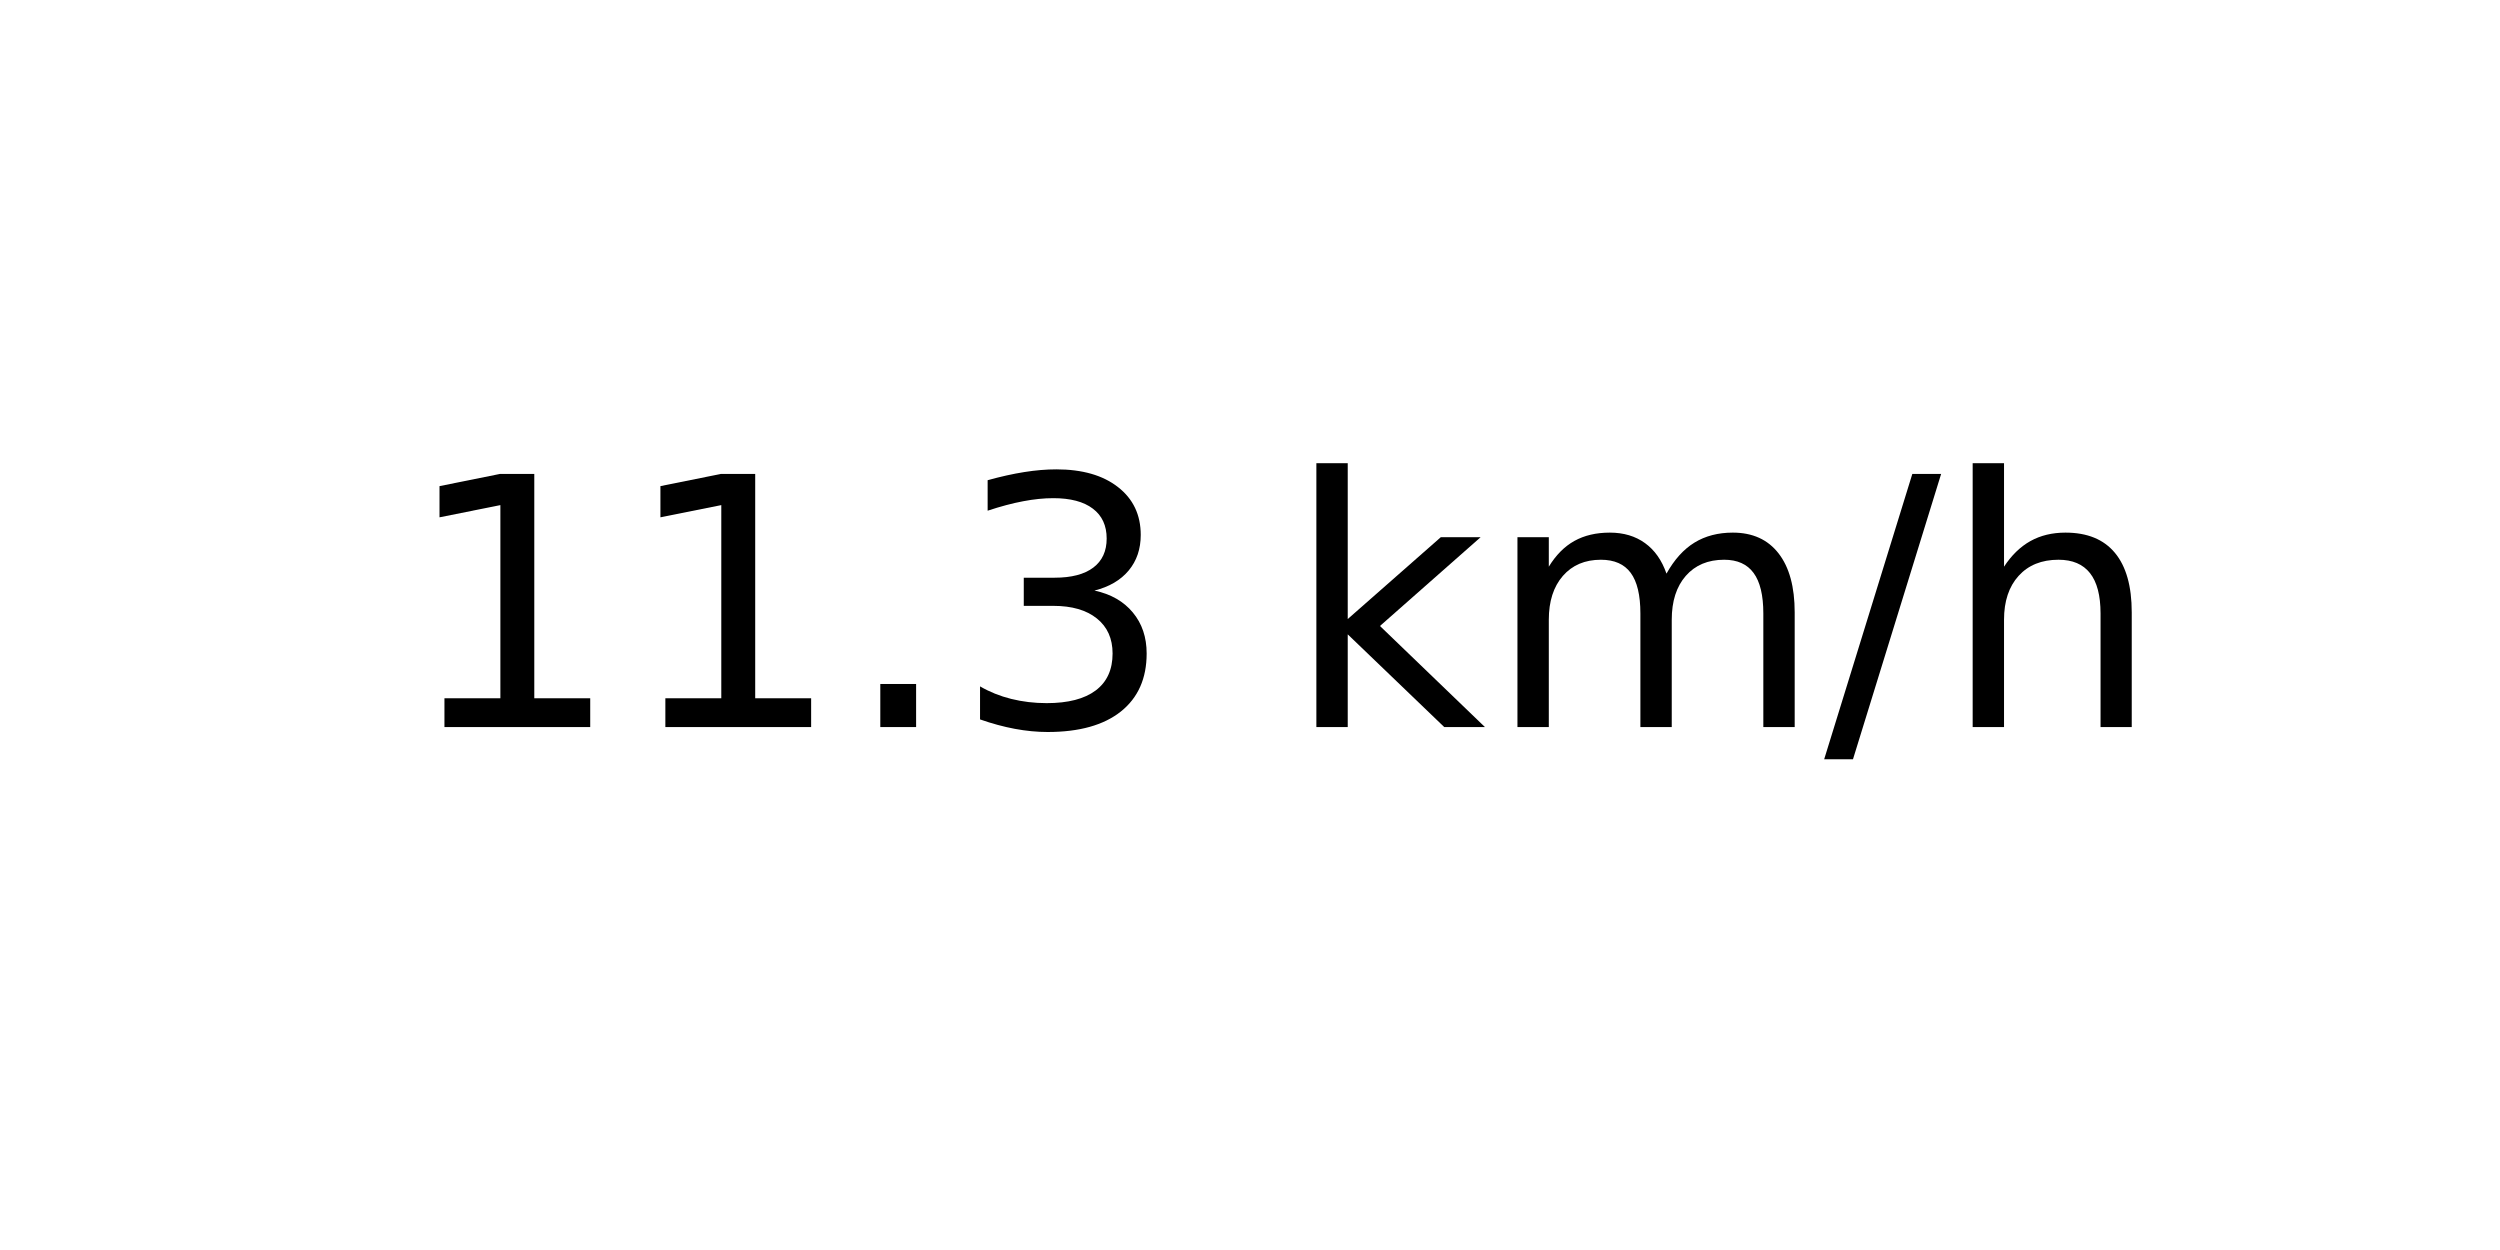
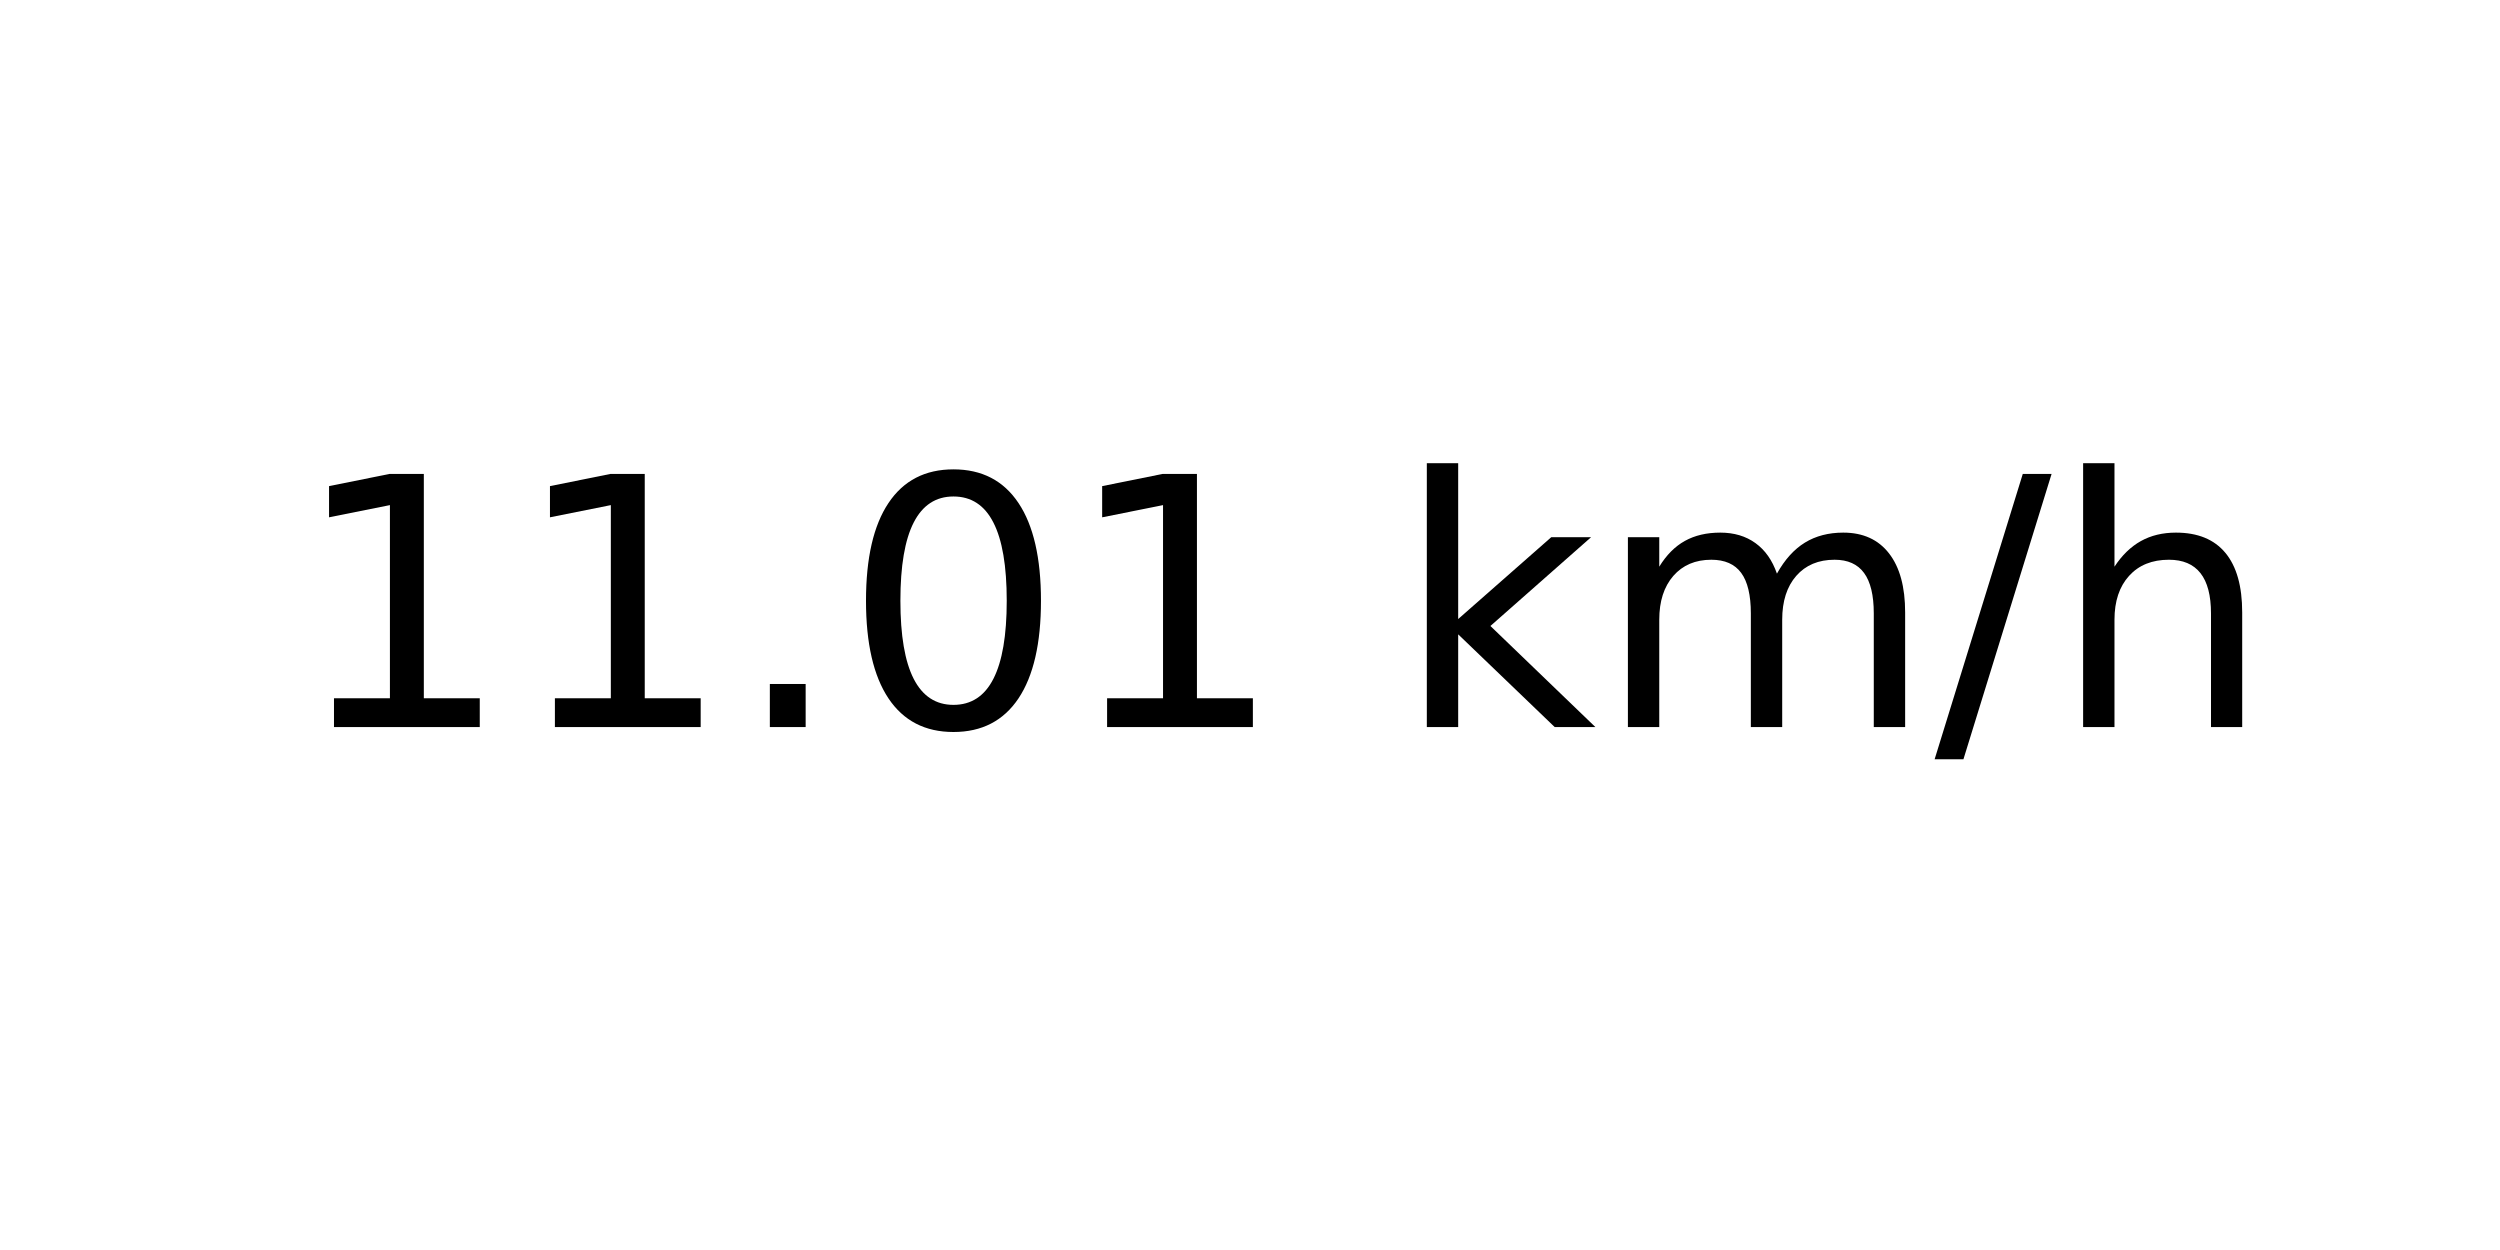
<svg xmlns="http://www.w3.org/2000/svg" xmlns:xlink="http://www.w3.org/1999/xlink" width="72pt" height="36pt" viewBox="0 0 72 36" version="1.1">
  <defs>
    <style type="text/css">*{stroke-linejoin: round; stroke-linecap: butt}</style>
  </defs>
  <g id="figure_1">
    <g id="axes_1">
      <g id="text_1">
-         <g transform="translate(11.55937 20.93937) scale(0.1 -0.1)">
+         <g transform="translate(8.378125 20.93937) scale(0.1 -0.1)">
          <defs>
            <path id="DejaVuSans-31" d="M 794 531  L 1825 531  L 1825 4091  L 703 3866  L 703 4441  L 1819 4666  L 2450 4666  L 2450 531  L 3481 531  L 3481 0  L 794 0  L 794 531  z " transform="scale(0.015625)" />
            <path id="DejaVuSans-2e" d="M 684 794  L 1344 794  L 1344 0  L 684 0  L 684 794  z " transform="scale(0.015625)" />
-             <path id="DejaVuSans-33" d="M 2597 2516  Q 3050 2419 3304 2112  Q 3559 1806 3559 1356  Q 3559 666 3084 287  Q 2609 -91 1734 -91  Q 1441 -91 1130 -33  Q 819 25 488 141  L 488 750  Q 750 597 1062 519  Q 1375 441 1716 441  Q 2309 441 2620 675  Q 2931 909 2931 1356  Q 2931 1769 2642 2001  Q 2353 2234 1838 2234  L 1294 2234  L 1294 2753  L 1863 2753  Q 2328 2753 2575 2939  Q 2822 3125 2822 3475  Q 2822 3834 2567 4026  Q 2313 4219 1838 4219  Q 1578 4219 1281 4162  Q 984 4106 628 3988  L 628 4550  Q 988 4650 1302 4700  Q 1616 4750 1894 4750  Q 2613 4750 3031 4423  Q 3450 4097 3450 3541  Q 3450 3153 3228 2886  Q 3006 2619 2597 2516  z " transform="scale(0.015625)" />
+             <path id="DejaVuSans-30" d="M 2034 4250  Q 1547 4250 1301 3770  Q 1056 3291 1056 2328  Q 1056 1369 1301 889  Q 1547 409 2034 409  Q 2525 409 2770 889  Q 3016 1369 3016 2328  Q 3016 3291 2770 3770  Q 2525 4250 2034 4250  z M 2034 4750  Q 2819 4750 3233 4129  Q 3647 3509 3647 2328  Q 3647 1150 3233 529  Q 2819 -91 2034 -91  Q 1250 -91 836 529  Q 422 1150 422 2328  Q 422 3509 836 4129  Q 1250 4750 2034 4750  z " transform="scale(0.015625)" />
            <path id="DejaVuSans-20" transform="scale(0.015625)" />
            <path id="DejaVuSans-6b" d="M 581 4863  L 1159 4863  L 1159 1991  L 2875 3500  L 3609 3500  L 1753 1863  L 3688 0  L 2938 0  L 1159 1709  L 1159 0  L 581 0  L 581 4863  z " transform="scale(0.015625)" />
            <path id="DejaVuSans-6d" d="M 3328 2828  Q 3544 3216 3844 3400  Q 4144 3584 4550 3584  Q 5097 3584 5394 3201  Q 5691 2819 5691 2113  L 5691 0  L 5113 0  L 5113 2094  Q 5113 2597 4934 2840  Q 4756 3084 4391 3084  Q 3944 3084 3684 2787  Q 3425 2491 3425 1978  L 3425 0  L 2847 0  L 2847 2094  Q 2847 2600 2669 2842  Q 2491 3084 2119 3084  Q 1678 3084 1418 2786  Q 1159 2488 1159 1978  L 1159 0  L 581 0  L 581 3500  L 1159 3500  L 1159 2956  Q 1356 3278 1631 3431  Q 1906 3584 2284 3584  Q 2666 3584 2933 3390  Q 3200 3197 3328 2828  z " transform="scale(0.015625)" />
            <path id="DejaVuSans-2f" d="M 1625 4666  L 2156 4666  L 531 -594  L 0 -594  L 1625 4666  z " transform="scale(0.015625)" />
            <path id="DejaVuSans-68" d="M 3513 2113  L 3513 0  L 2938 0  L 2938 2094  Q 2938 2591 2744 2837  Q 2550 3084 2163 3084  Q 1697 3084 1428 2787  Q 1159 2491 1159 1978  L 1159 0  L 581 0  L 581 4863  L 1159 4863  L 1159 2956  Q 1366 3272 1645 3428  Q 1925 3584 2291 3584  Q 2894 3584 3203 3211  Q 3513 2838 3513 2113  z " transform="scale(0.015625)" />
          </defs>
          <use xlink:href="#DejaVuSans-31" />
          <use xlink:href="#DejaVuSans-31" x="63.623" />
          <use xlink:href="#DejaVuSans-2e" x="127.246" />
-           <use xlink:href="#DejaVuSans-33" x="159.033" />
-           <use xlink:href="#DejaVuSans-20" x="222.656" />
-           <use xlink:href="#DejaVuSans-6b" x="254.443" />
-           <use xlink:href="#DejaVuSans-6d" x="312.354" />
-           <use xlink:href="#DejaVuSans-2f" x="409.766" />
-           <use xlink:href="#DejaVuSans-68" x="443.457" />
+           <use xlink:href="#DejaVuSans-30" x="159.033" />
+           <use xlink:href="#DejaVuSans-31" x="222.656" />
+           <use xlink:href="#DejaVuSans-20" x="286.279" />
+           <use xlink:href="#DejaVuSans-6b" x="318.066" />
+           <use xlink:href="#DejaVuSans-6d" x="375.977" />
+           <use xlink:href="#DejaVuSans-2f" x="473.389" />
+           <use xlink:href="#DejaVuSans-68" x="507.08" />
        </g>
      </g>
    </g>
  </g>
</svg>
